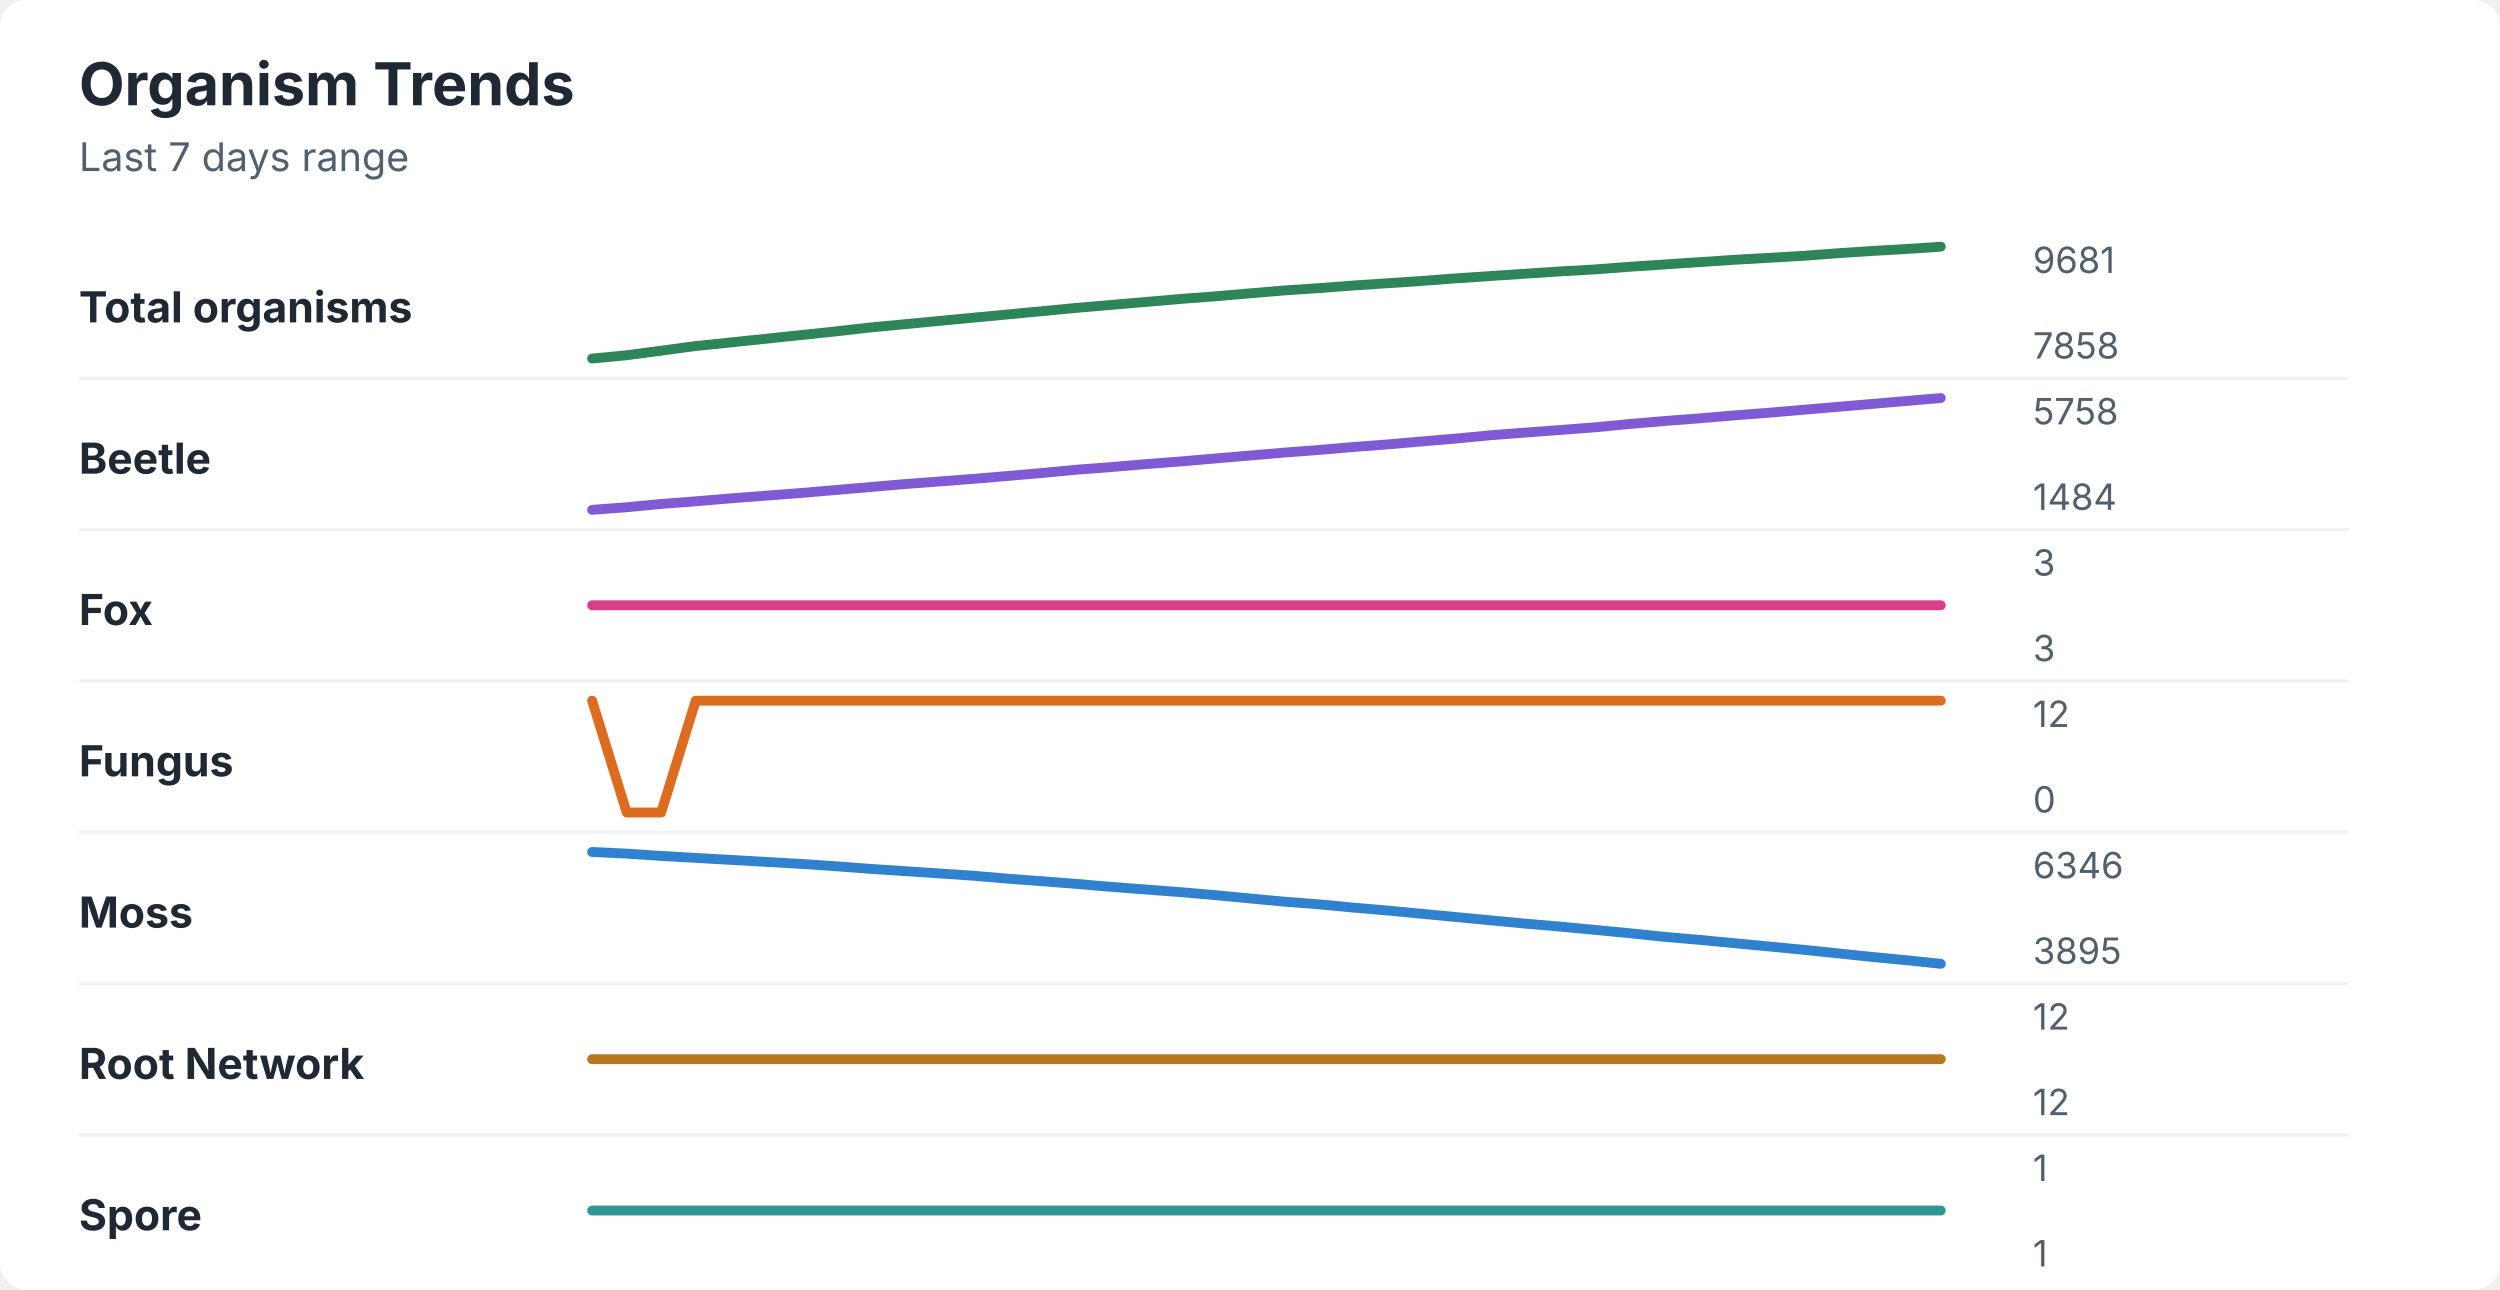
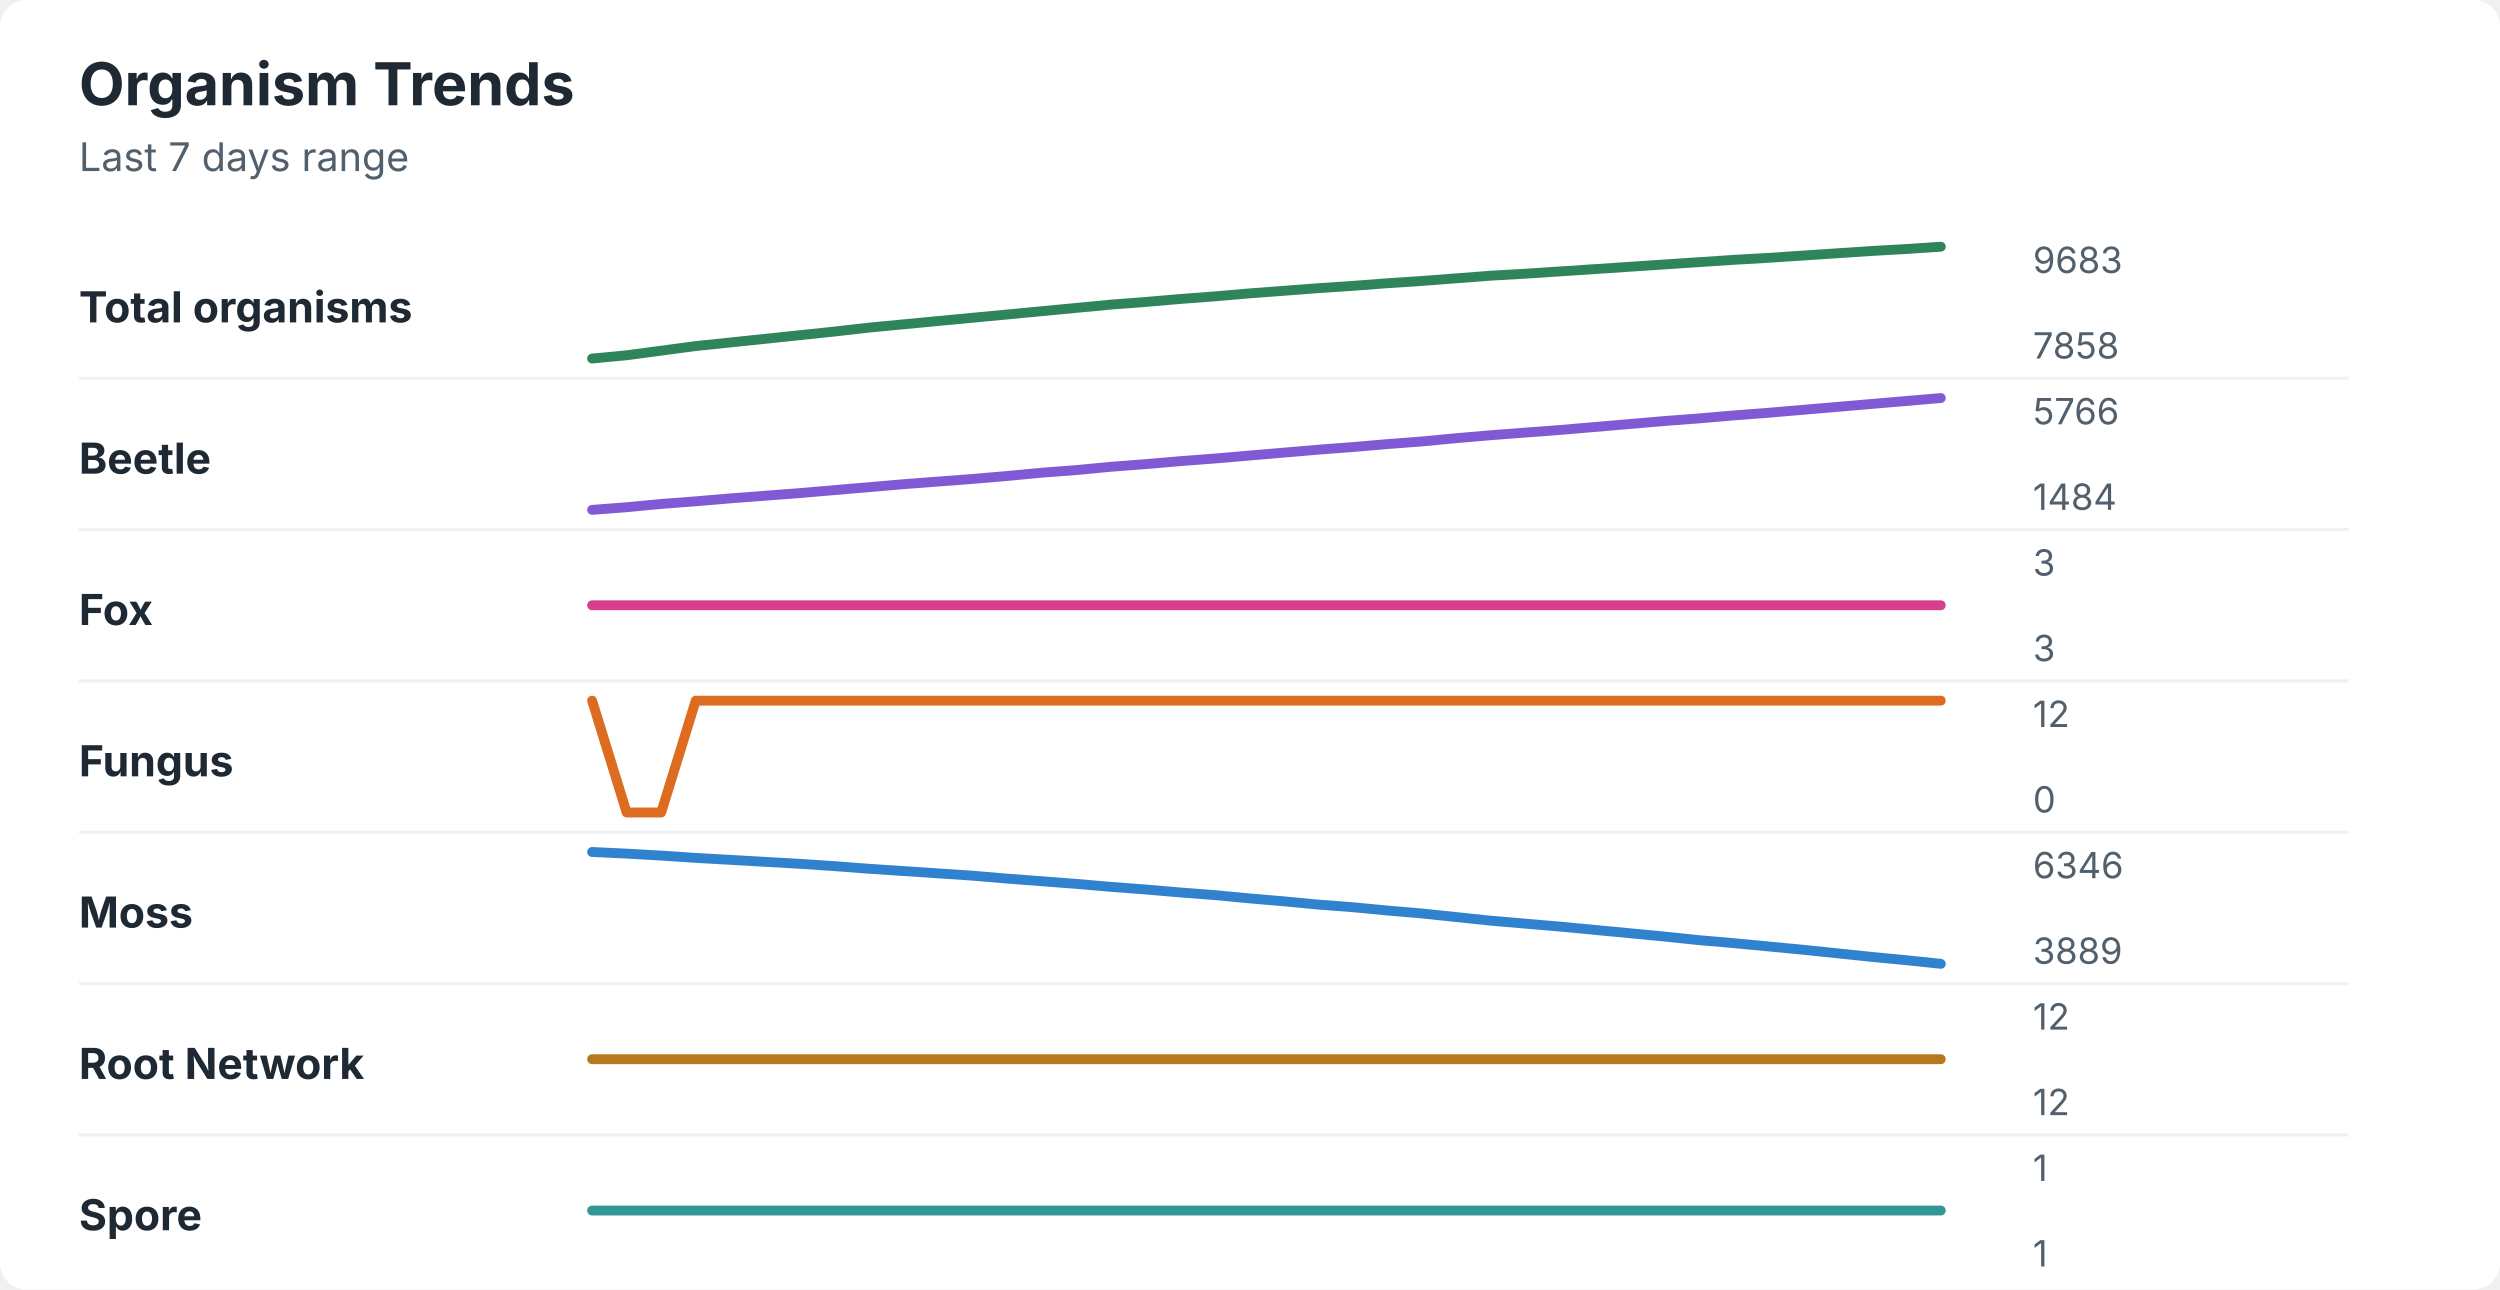
<svg xmlns="http://www.w3.org/2000/svg" width="760" height="392" viewBox="0 0 760 392" role="img" aria-labelledby="title desc">
  <rect width="760" height="392" rx="8" fill="#ffffff" />
  <style>
    text { font-family: -apple-system, BlinkMacSystemFont, "Segoe UI", sans-serif; }
    .title { font-size: 18px; font-weight: 700; fill: #1f2933; }
    .subtitle { font-size: 12px; fill: #52606d; }
    .label { font-size: 13px; font-weight: 650; fill: #1f2933; }
    .axis-value { font-size: 11px; fill: #52606d; }
    .separator { stroke: #eef2f7; stroke-width: 1; }
  </style>
  <text x="24" y="32" class="title">Organism Trends</text>
  <text x="24" y="52" class="subtitle">Last 7 days range</text>
  <text x="24" y="98" class="label">Total organisms</text>
-   <polyline points="180.0,109.0 190.5,108.0 201.0,106.6 211.5,105.2 222.1,104.1 232.6,103.0 243.1,101.9 253.6,100.8 264.1,99.6 274.6,98.6 285.1,97.6 295.6,96.6 306.2,95.6 316.7,94.6 327.2,93.6 337.7,92.7 348.2,91.8 358.7,90.9 369.2,90.1 379.7,89.2 390.3,88.3 400.8,87.6 411.3,86.8 421.8,86.1 432.3,85.4 442.8,84.6 453.3,83.9 463.8,83.2 474.4,82.5 484.9,81.9 495.4,81.1 505.9,80.4 516.4,79.7 526.9,79.0 537.4,78.4 547.9,77.8 558.5,77.0 569.0,76.3 579.5,75.7 590.0,75.0 " fill="none" stroke="#2f855a" stroke-width="3" stroke-linecap="round" stroke-linejoin="round" />
-   <text x="618" y="83" class="axis-value">9681</text>
+   <polyline points="180.0,109.0 190.5,108.0 201.0,106.6 211.5,105.2 222.1,104.1 232.6,103.0 243.1,101.9 253.6,100.8 264.1,99.6 274.6,98.6 285.1,97.6 295.6,96.6 306.2,95.6 316.7,94.6 327.2,93.6 337.7,92.6 348.2,91.8 358.7,90.9 369.2,90.1 379.7,89.2 390.3,88.4 400.8,87.6 411.3,86.9 421.8,86.1 432.3,85.4 442.8,84.6 453.3,83.8 463.8,83.2 474.4,82.5 484.9,81.8 495.4,81.1 505.9,80.4 516.4,79.7 526.9,79.0 537.4,78.4 547.9,77.7 558.5,77.0 569.0,76.3 579.5,75.7 590.0,75.0 " fill="none" stroke="#2f855a" stroke-width="3" stroke-linecap="round" stroke-linejoin="round" />
+   <text x="618" y="83" class="axis-value">9683</text>
  <text x="618" y="109" class="axis-value">7858</text>
  <line x1="24" y1="115.0" x2="714" y2="115.0" class="separator" />
  <text x="24" y="144" class="label">Beetle</text>
-   <polyline points="180.0,155.0 190.5,154.2 201.0,153.2 211.5,152.4 222.1,151.5 232.6,150.7 243.1,149.9 253.6,149.0 264.1,148.1 274.6,147.2 285.1,146.4 295.6,145.6 306.2,144.7 316.7,143.8 327.2,142.8 337.7,142.0 348.2,141.1 358.7,140.3 369.2,139.4 379.7,138.5 390.3,137.6 400.8,136.8 411.3,135.9 421.8,135.1 432.3,134.2 442.8,133.3 453.3,132.3 463.8,131.5 474.4,130.7 484.9,129.9 495.4,128.9 505.9,128.0 516.4,127.2 526.9,126.3 537.4,125.5 547.9,124.6 558.5,123.7 569.0,122.8 579.5,121.9 590.0,121.0 " fill="none" stroke="#805ad5" stroke-width="3" stroke-linecap="round" stroke-linejoin="round" />
-   <text x="618" y="129" class="axis-value">5758</text>
+   <polyline points="180.0,155.0 190.5,154.2 201.0,153.2 211.5,152.4 222.1,151.5 232.6,150.7 243.1,149.9 253.6,149.0 264.1,148.1 274.6,147.2 285.1,146.4 295.6,145.6 306.2,144.7 316.7,143.7 327.2,142.9 337.7,141.9 348.2,141.1 358.7,140.2 369.2,139.4 379.7,138.5 390.3,137.6 400.8,136.7 411.3,135.9 421.8,135.0 432.3,134.2 442.8,133.2 453.3,132.3 463.8,131.5 474.4,130.7 484.9,129.8 495.4,128.9 505.9,128.0 516.4,127.2 526.9,126.3 537.4,125.5 547.9,124.6 558.5,123.7 569.0,122.8 579.5,121.9 590.0,121.0 " fill="none" stroke="#805ad5" stroke-width="3" stroke-linecap="round" stroke-linejoin="round" />
+   <text x="618" y="129" class="axis-value">5766</text>
  <text x="618" y="155" class="axis-value">1484</text>
  <line x1="24" y1="161.0" x2="714" y2="161.0" class="separator" />
  <text x="24" y="190" class="label">Fox</text>
  <polyline points="180.0,184.0 190.5,184.0 201.0,184.0 211.5,184.0 222.1,184.0 232.6,184.0 243.1,184.0 253.6,184.0 264.1,184.0 274.6,184.0 285.1,184.0 295.6,184.0 306.2,184.0 316.7,184.0 327.2,184.0 337.7,184.0 348.2,184.0 358.7,184.0 369.2,184.0 379.7,184.0 390.3,184.0 400.8,184.0 411.3,184.0 421.8,184.0 432.3,184.0 442.8,184.0 453.3,184.0 463.8,184.0 474.4,184.0 484.9,184.0 495.4,184.0 505.9,184.0 516.4,184.0 526.9,184.0 537.4,184.0 547.9,184.0 558.5,184.0 569.0,184.0 579.5,184.0 590.0,184.0 " fill="none" stroke="#d53f8c" stroke-width="3" stroke-linecap="round" stroke-linejoin="round" />
  <text x="618" y="175" class="axis-value">3</text>
  <text x="618" y="201" class="axis-value">3</text>
  <line x1="24" y1="207.0" x2="714" y2="207.0" class="separator" />
  <text x="24" y="236" class="label">Fungus</text>
  <polyline points="180.0,213.0 190.5,247.0 201.0,247.0 211.5,213.0 222.1,213.0 232.6,213.0 243.1,213.0 253.6,213.0 264.1,213.0 274.6,213.0 285.1,213.0 295.6,213.0 306.2,213.0 316.7,213.0 327.2,213.0 337.7,213.0 348.2,213.0 358.7,213.0 369.2,213.0 379.7,213.0 390.3,213.0 400.8,213.0 411.3,213.0 421.8,213.0 432.3,213.0 442.8,213.0 453.3,213.0 463.8,213.0 474.4,213.0 484.9,213.0 495.4,213.0 505.9,213.0 516.4,213.0 526.9,213.0 537.4,213.0 547.9,213.0 558.5,213.0 569.0,213.0 579.5,213.0 590.0,213.0 " fill="none" stroke="#dd6b20" stroke-width="3" stroke-linecap="round" stroke-linejoin="round" />
  <text x="618" y="221" class="axis-value">12</text>
  <text x="618" y="247" class="axis-value">0</text>
  <line x1="24" y1="253.0" x2="714" y2="253.0" class="separator" />
  <text x="24" y="282" class="label">Moss</text>
-   <polyline points="180.0,259.0 190.5,259.5 201.0,260.2 211.5,260.8 222.1,261.4 232.6,262.0 243.1,262.6 253.6,263.3 264.1,264.1 274.6,264.8 285.1,265.5 295.6,266.2 306.2,267.1 316.7,267.9 327.2,268.7 337.7,269.6 348.2,270.4 358.7,271.2 369.2,272.1 379.7,273.1 390.3,274.1 400.8,274.9 411.3,275.9 421.8,276.8 432.3,277.8 442.8,278.8 453.3,279.8 463.8,280.8 474.4,281.7 484.9,282.7 495.4,283.7 505.9,284.8 516.4,285.7 526.9,286.7 537.4,287.7 547.9,288.7 558.5,289.8 569.0,290.9 579.5,291.9 590.0,293.0 " fill="none" stroke="#3182ce" stroke-width="3" stroke-linecap="round" stroke-linejoin="round" />
+   <polyline points="180.0,259.0 190.5,259.5 201.0,260.1 211.5,260.8 222.1,261.4 232.6,262.0 243.1,262.6 253.6,263.3 264.1,264.1 274.6,264.8 285.1,265.5 295.6,266.2 306.2,267.1 316.7,267.9 327.2,268.7 337.7,269.6 348.2,270.4 358.7,271.3 369.2,272.1 379.7,273.1 390.3,274.0 400.8,275.0 411.3,275.8 421.8,276.8 432.3,277.7 442.8,278.8 453.3,279.9 463.8,280.8 474.4,281.7 484.9,282.7 495.4,283.7 505.9,284.7 516.4,285.8 526.9,286.7 537.4,287.7 547.9,288.7 558.5,289.8 569.0,290.9 579.5,291.9 590.0,293.0 " fill="none" stroke="#3182ce" stroke-width="3" stroke-linecap="round" stroke-linejoin="round" />
  <text x="618" y="267" class="axis-value">6346</text>
-   <text x="618" y="293" class="axis-value">3895</text>
+   <text x="618" y="293" class="axis-value">3889</text>
  <line x1="24" y1="299.0" x2="714" y2="299.0" class="separator" />
  <text x="24" y="328" class="label">Root Network</text>
  <polyline points="180.0,322.0 190.5,322.0 201.0,322.0 211.5,322.0 222.1,322.0 232.6,322.0 243.1,322.0 253.6,322.0 264.1,322.0 274.6,322.0 285.1,322.0 295.6,322.0 306.2,322.0 316.7,322.0 327.2,322.0 337.7,322.0 348.2,322.0 358.7,322.0 369.2,322.0 379.7,322.0 390.3,322.0 400.8,322.0 411.3,322.0 421.8,322.0 432.3,322.0 442.8,322.0 453.3,322.0 463.8,322.0 474.4,322.0 484.9,322.0 495.4,322.0 505.9,322.0 516.4,322.0 526.9,322.0 537.4,322.0 547.9,322.0 558.5,322.0 569.0,322.0 579.5,322.0 590.0,322.0 " fill="none" stroke="#b7791f" stroke-width="3" stroke-linecap="round" stroke-linejoin="round" />
  <text x="618" y="313" class="axis-value">12</text>
  <text x="618" y="339" class="axis-value">12</text>
  <line x1="24" y1="345.0" x2="714" y2="345.0" class="separator" />
  <text x="24" y="374" class="label">Spore</text>
  <polyline points="180.0,368.0 190.5,368.0 201.0,368.0 211.5,368.0 222.1,368.0 232.6,368.0 243.1,368.0 253.6,368.0 264.1,368.0 274.6,368.0 285.1,368.0 295.6,368.0 306.2,368.0 316.7,368.0 327.2,368.0 337.7,368.0 348.2,368.0 358.7,368.0 369.2,368.0 379.7,368.0 390.3,368.0 400.8,368.0 411.3,368.0 421.8,368.0 432.3,368.0 442.8,368.0 453.3,368.0 463.8,368.0 474.4,368.0 484.9,368.0 495.4,368.0 505.9,368.0 516.4,368.0 526.9,368.0 537.4,368.0 547.9,368.0 558.5,368.0 569.0,368.0 579.5,368.0 590.0,368.0 " fill="none" stroke="#319795" stroke-width="3" stroke-linecap="round" stroke-linejoin="round" />
  <text x="618" y="359" class="axis-value">1</text>
  <text x="618" y="385" class="axis-value">1</text>
</svg>
